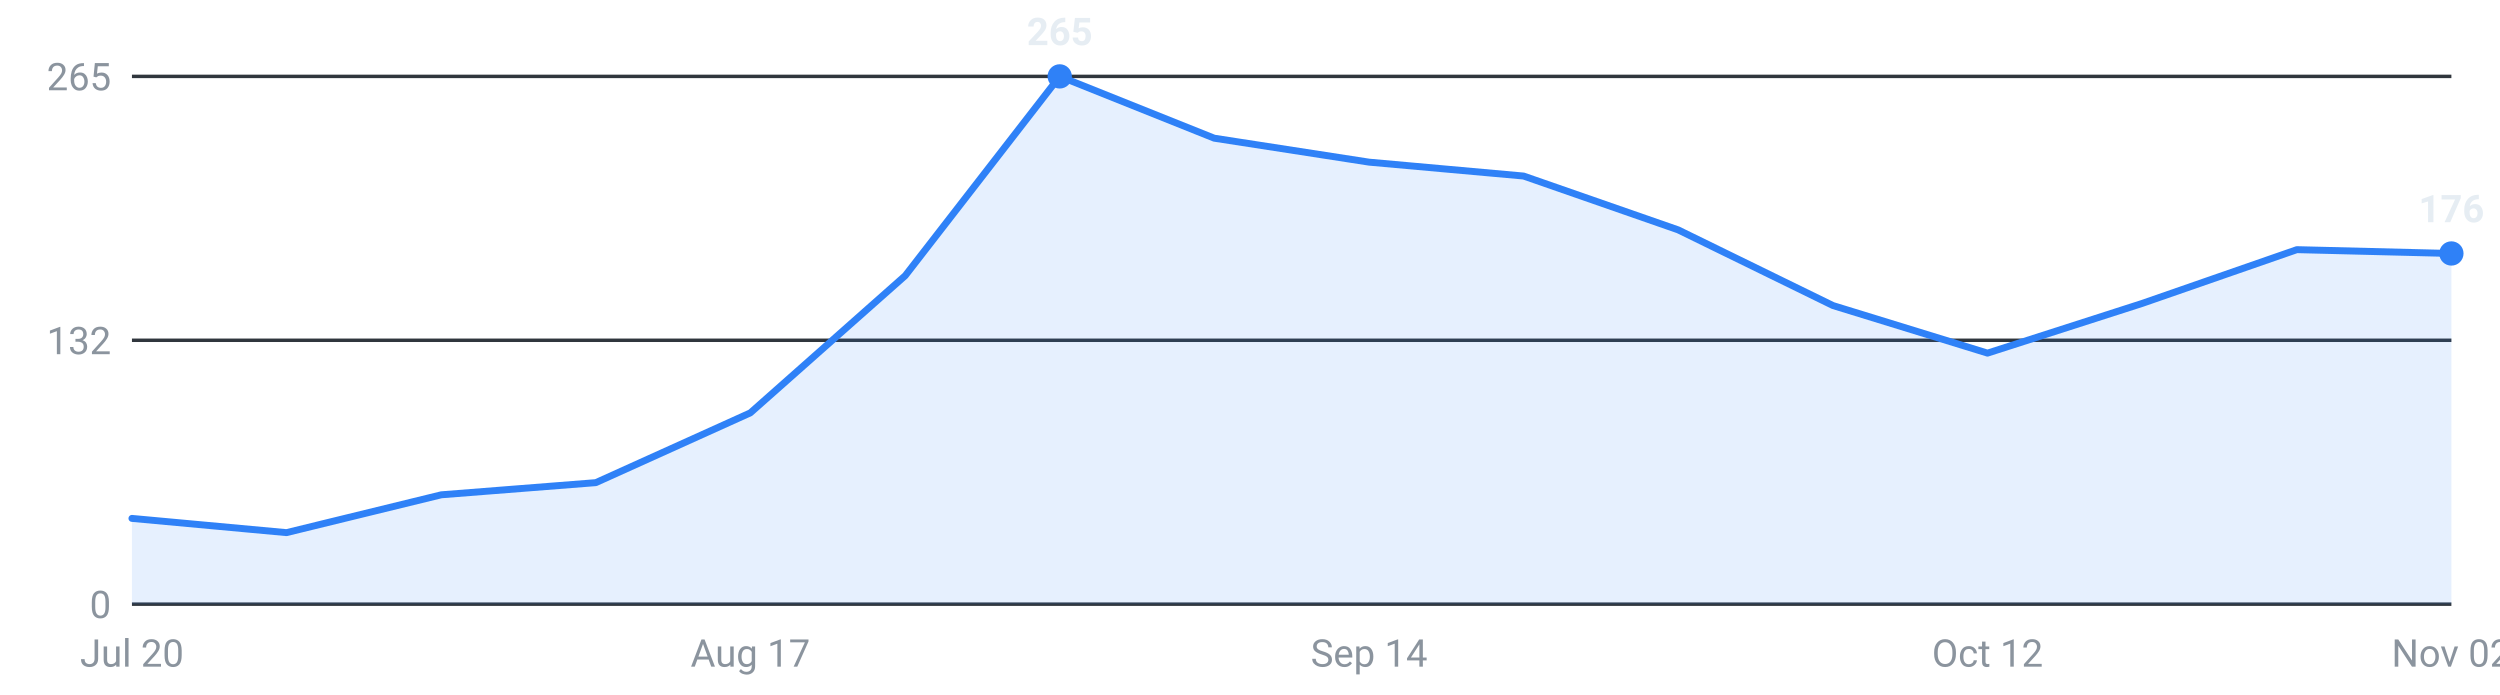
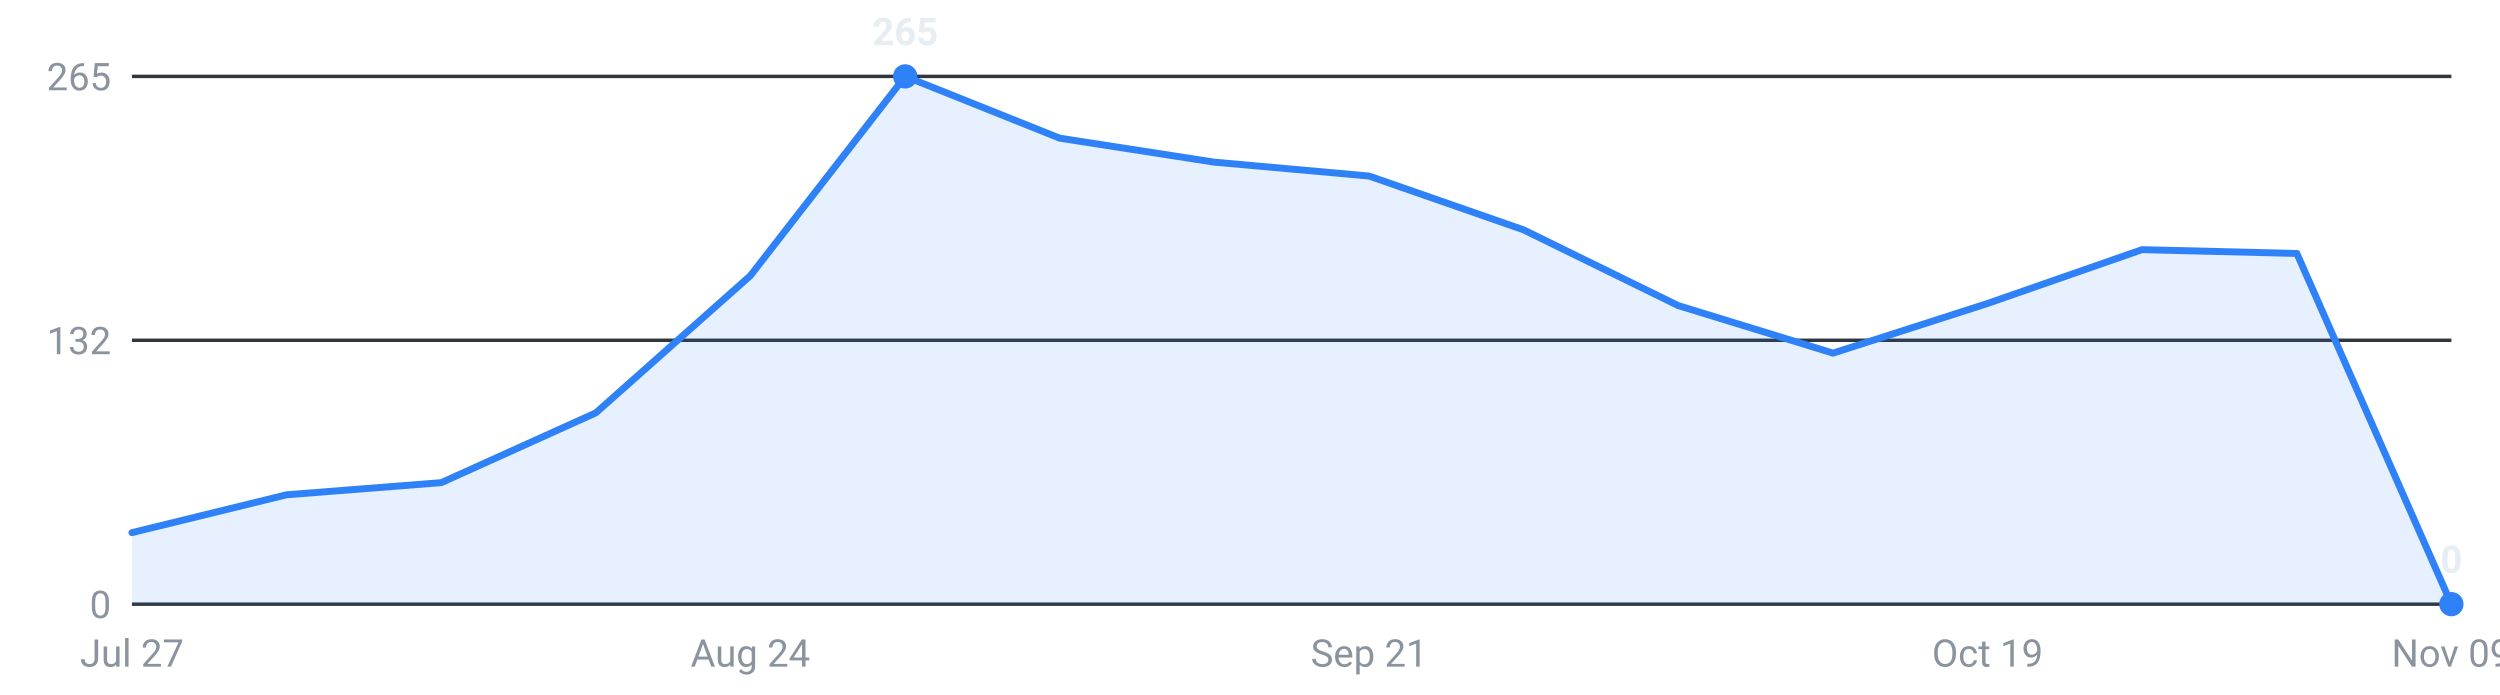
<svg xmlns="http://www.w3.org/2000/svg" viewBox="0 0 720 200" width="720" height="200" role="img" aria-label="Internships posted per week, last 16 weeks">
  <g font-family="-apple-system,Segoe UI,Roboto,sans-serif" font-size="11">
    <line x1="38" y1="174.0" x2="706" y2="174.0" stroke="#30363d" stroke-width="1" />
    <text x="32" y="178.0" text-anchor="end" fill="#8b949e">0</text>
    <line x1="38" y1="98.0" x2="706" y2="98.0" stroke="#30363d" stroke-width="1" />
    <text x="32" y="102.0" text-anchor="end" fill="#8b949e">132</text>
    <line x1="38" y1="22.0" x2="706" y2="22.0" stroke="#30363d" stroke-width="1" />
    <text x="32" y="26.0" text-anchor="end" fill="#8b949e">265</text>
-     <path d="M38.0,174 L38.0,149.3 L82.5,153.4 L127.1,142.5 L171.6,139.0 L216.1,118.9 L260.7,79.4 L305.2,22.0 L349.7,39.8 L394.3,46.7 L438.8,50.7 L483.3,66.2 L527.9,88.0 L572.4,101.7 L616.9,87.4 L661.5,71.9 L706.0,73.0 L706.0,174 Z" fill="#2f81f7" fill-opacity="0.12" />
-     <polyline points="38.0,149.3 82.5,153.4 127.1,142.5 171.6,139.0 216.1,118.9 260.7,79.4 305.2,22.0 349.7,39.8 394.3,46.7 438.8,50.7 483.3,66.2 527.9,88.0 572.4,101.7 616.9,87.4 661.5,71.9 706.0,73.0" fill="none" stroke="#2f81f7" stroke-width="2" stroke-linejoin="round" stroke-linecap="round" />
-     <circle cx="305.2" cy="22.0" r="3.5" fill="#2f81f7" />
-     <text x="305.2" y="13.0" text-anchor="middle" fill="#e6edf3" font-weight="600">265</text>
-     <circle cx="706.0" cy="73.0" r="3.5" fill="#2f81f7" />
-     <text x="706.0" y="64.0" text-anchor="middle" fill="#e6edf3" font-weight="600">176</text>
-     <text x="38.0" y="192" text-anchor="middle" fill="#8b949e">Jul 20</text>
-     <text x="216.1" y="192" text-anchor="middle" fill="#8b949e">Aug 17</text>
-     <text x="394.3" y="192" text-anchor="middle" fill="#8b949e">Sep 14</text>
-     <text x="572.4" y="192" text-anchor="middle" fill="#8b949e">Oct 12</text>
-     <text x="706.0" y="192" text-anchor="middle" fill="#8b949e">Nov 02</text>
+     <path d="M38.0,174 L38.0,153.4 L82.5,142.5 L127.1,139.0 L171.6,118.9 L216.1,79.4 L260.7,22.0 L305.2,39.8 L349.7,46.7 L394.3,50.7 L438.8,66.2 L483.3,88.0 L527.9,101.7 L572.4,87.4 L616.9,71.9 L661.5,73.0 L706.0,174.0 L706.0,174 Z" fill="#2f81f7" fill-opacity="0.12" />
+     <polyline points="38.0,153.4 82.5,142.5 127.1,139.0 171.6,118.9 216.1,79.4 260.7,22.0 305.2,39.8 349.7,46.7 394.3,50.7 438.8,66.2 483.3,88.0 527.9,101.7 572.4,87.4 616.9,71.9 661.5,73.0 706.0,174.0" fill="none" stroke="#2f81f7" stroke-width="2" stroke-linejoin="round" stroke-linecap="round" />
+     <circle cx="260.7" cy="22.0" r="3.5" fill="#2f81f7" />
+     <text x="260.7" y="13.0" text-anchor="middle" fill="#e6edf3" font-weight="600">265</text>
+     <circle cx="706.0" cy="174.0" r="3.5" fill="#2f81f7" />
+     <text x="706.0" y="165.0" text-anchor="middle" fill="#e6edf3" font-weight="600">0</text>
+     <text x="38.0" y="192" text-anchor="middle" fill="#8b949e">Jul 27</text>
+     <text x="216.1" y="192" text-anchor="middle" fill="#8b949e">Aug 24</text>
+     <text x="394.3" y="192" text-anchor="middle" fill="#8b949e">Sep 21</text>
+     <text x="572.4" y="192" text-anchor="middle" fill="#8b949e">Oct 19</text>
+     <text x="706.0" y="192" text-anchor="middle" fill="#8b949e">Nov 09</text>
  </g>
</svg>
